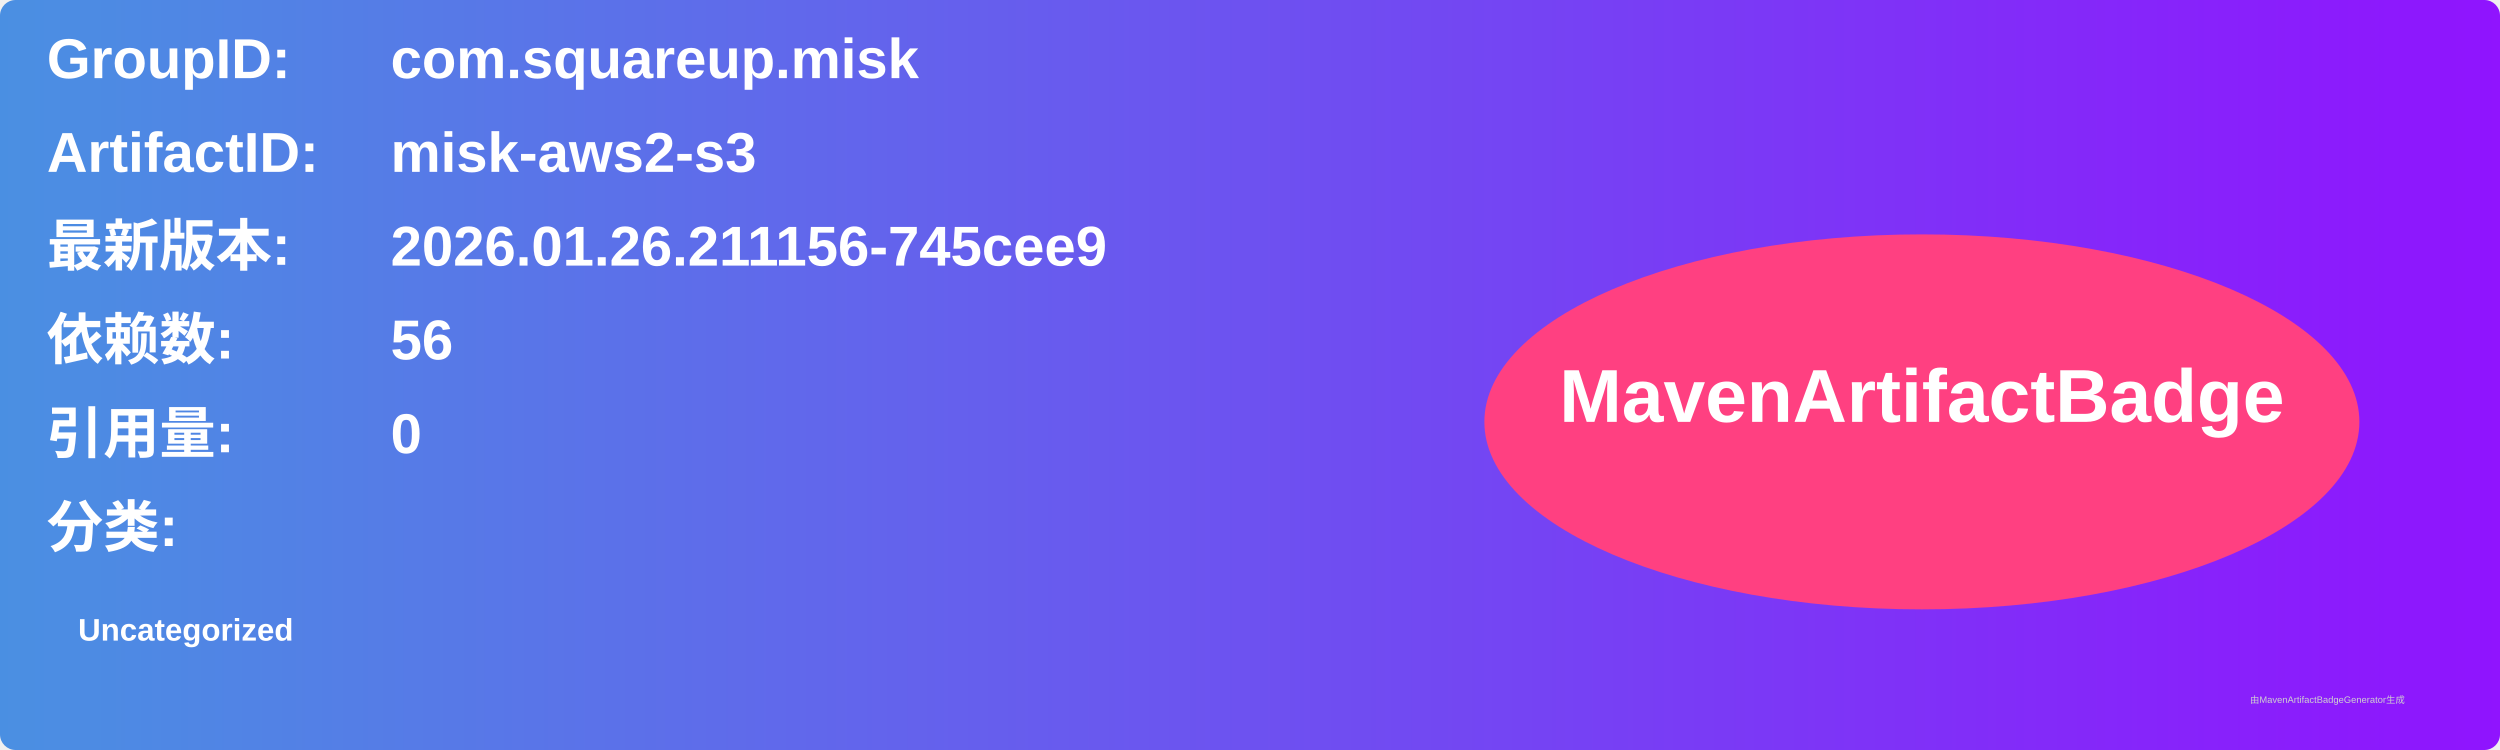
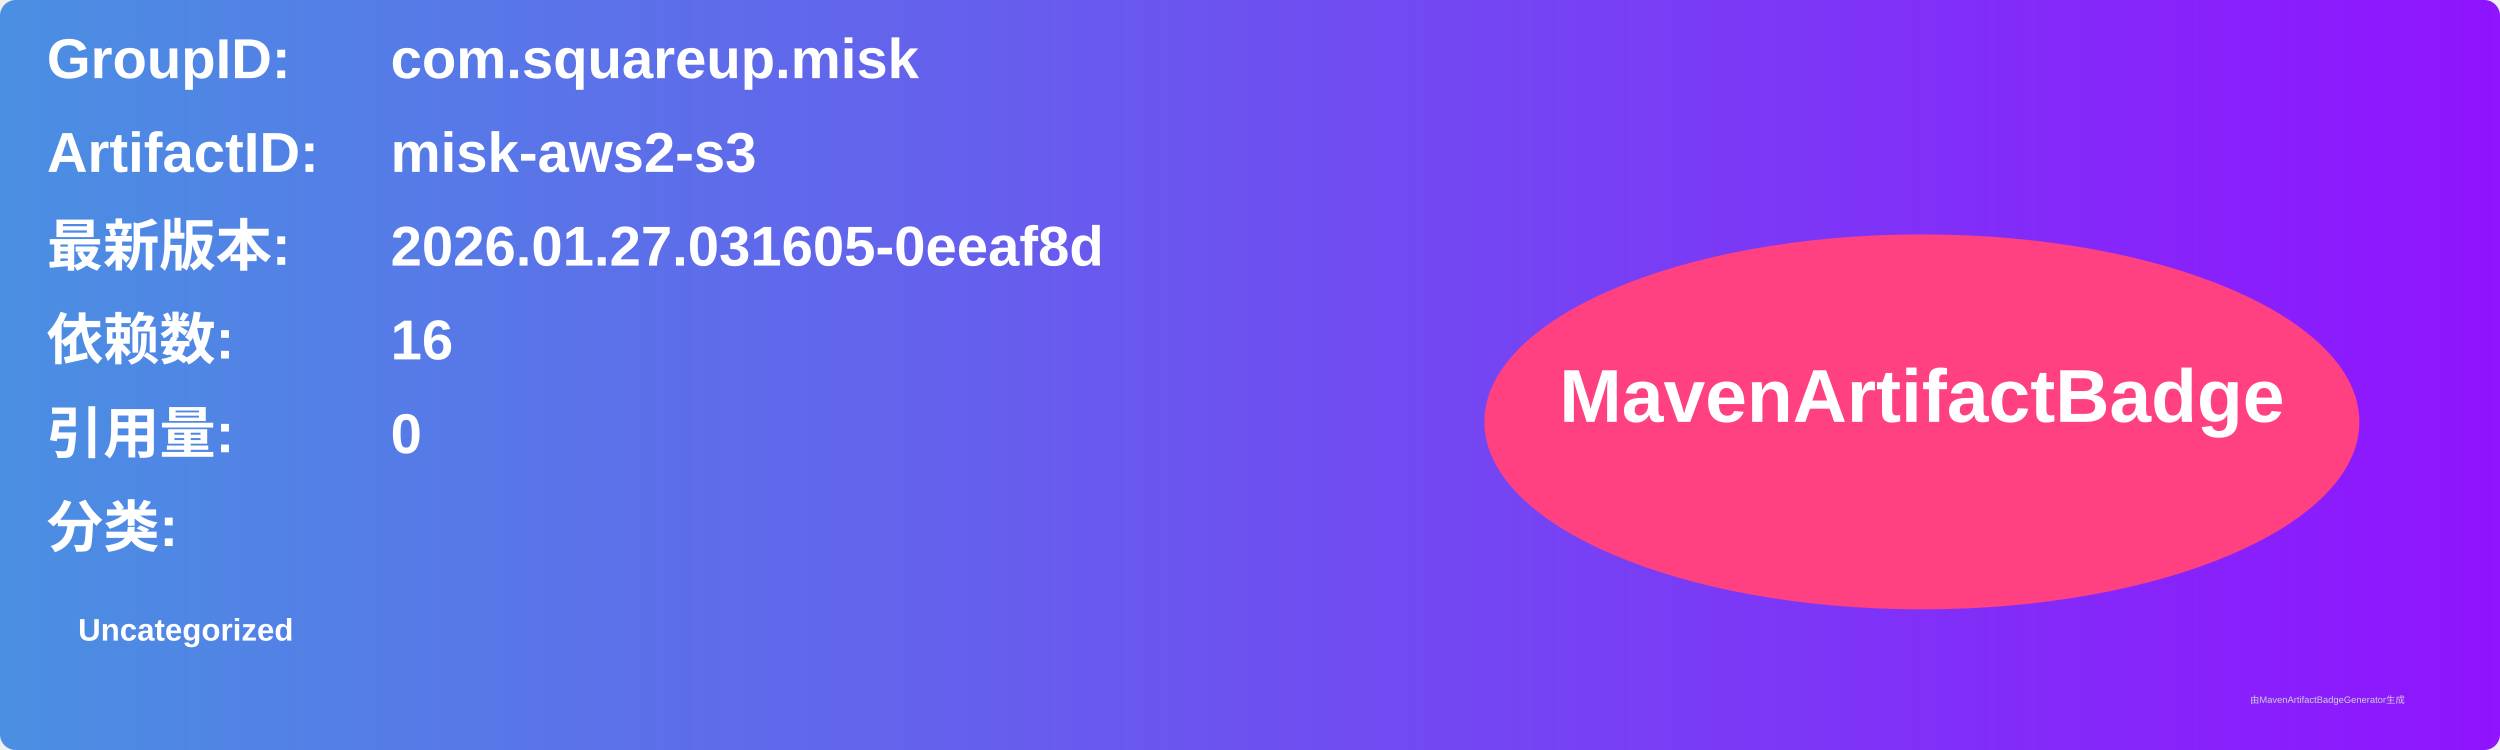
<svg xmlns="http://www.w3.org/2000/svg" width="800" height="240" viewBox="0 0 800 240">
  <linearGradient id="grad" x1="0%" y1="0%" x2="100%" y2="0%">
    <stop offset="0%" stop-color="#4a90e2" />
    <stop offset="100%" stop-color="#9013fe" />
  </linearGradient>
  <rect width="100%" height="100%" rx="5" ry="5" fill="url(#grad)" />
  <g transform="translate(15, 15)">
    <text x="0" y="10" font-family="Arial" font-size="18" fill="white" font-weight="bold" width="260">GroupID:</text>
    <text x="110" y="10" font-family="Arial" font-size="18" fill="white" font-weight="bold" width="460">com.squareup.misk</text>
    <text x="0" y="40" font-family="Arial" font-size="18" fill="white" font-weight="bold" width="260">ArtifactID:</text>
    <text x="110" y="40" font-family="Arial" font-size="18" fill="white" font-weight="bold" width="460">misk-aws2-s3</text>
    <text x="0" y="70" font-family="Arial" font-size="18" fill="white" font-weight="bold">最新版本:</text>
    <text x="110" y="70" font-family="Arial" font-size="18" fill="white" font-weight="bold">
-       <tspan font-weight="bold">2026.01.26.211156-745cee9</tspan>
+       <tspan font-weight="bold">2026.01.27.031605-0eeaf8d</tspan>
    </text>
    <text x="0" y="100" font-family="Arial" font-size="18" fill="white" font-weight="bold">依赖数: </text>
    <text x="110" y="100" font-family="Arial" font-size="18" fill="white">
-       <tspan font-weight="bold">56</tspan>
+       <tspan font-weight="bold">16</tspan>
    </text>
    <text x="0" y="130" font-family="Arial" font-size="18" fill="white" font-weight="bold">引用量: </text>
    <text x="110" y="130" font-family="Arial" font-size="18" fill="white">
      <tspan font-weight="bold">0</tspan>
    </text>
    <text x="0" y="160" font-family="Arial" font-size="18" fill="white" font-weight="bold">分类:</text>
    <text x="10" y="190" font-family="Arial" font-size="10" fill="white">
      <tspan font-weight="bold">Uncategorized</tspan>
    </text>
    <ellipse cx="600" cy="120" rx="140" ry="60" fill="#ff4081" />
    <text x="600" y="120" text-anchor="middle" font-family="Arial" font-size="24" fill="white" font-weight="bold">MavenArtifactBadge</text>
  </g>
  <text x="720" y="225" font-family="Arial" font-size="3" fill="#d0d0d0">由MavenArtifactBadgeGenerator生成</text>
</svg>
